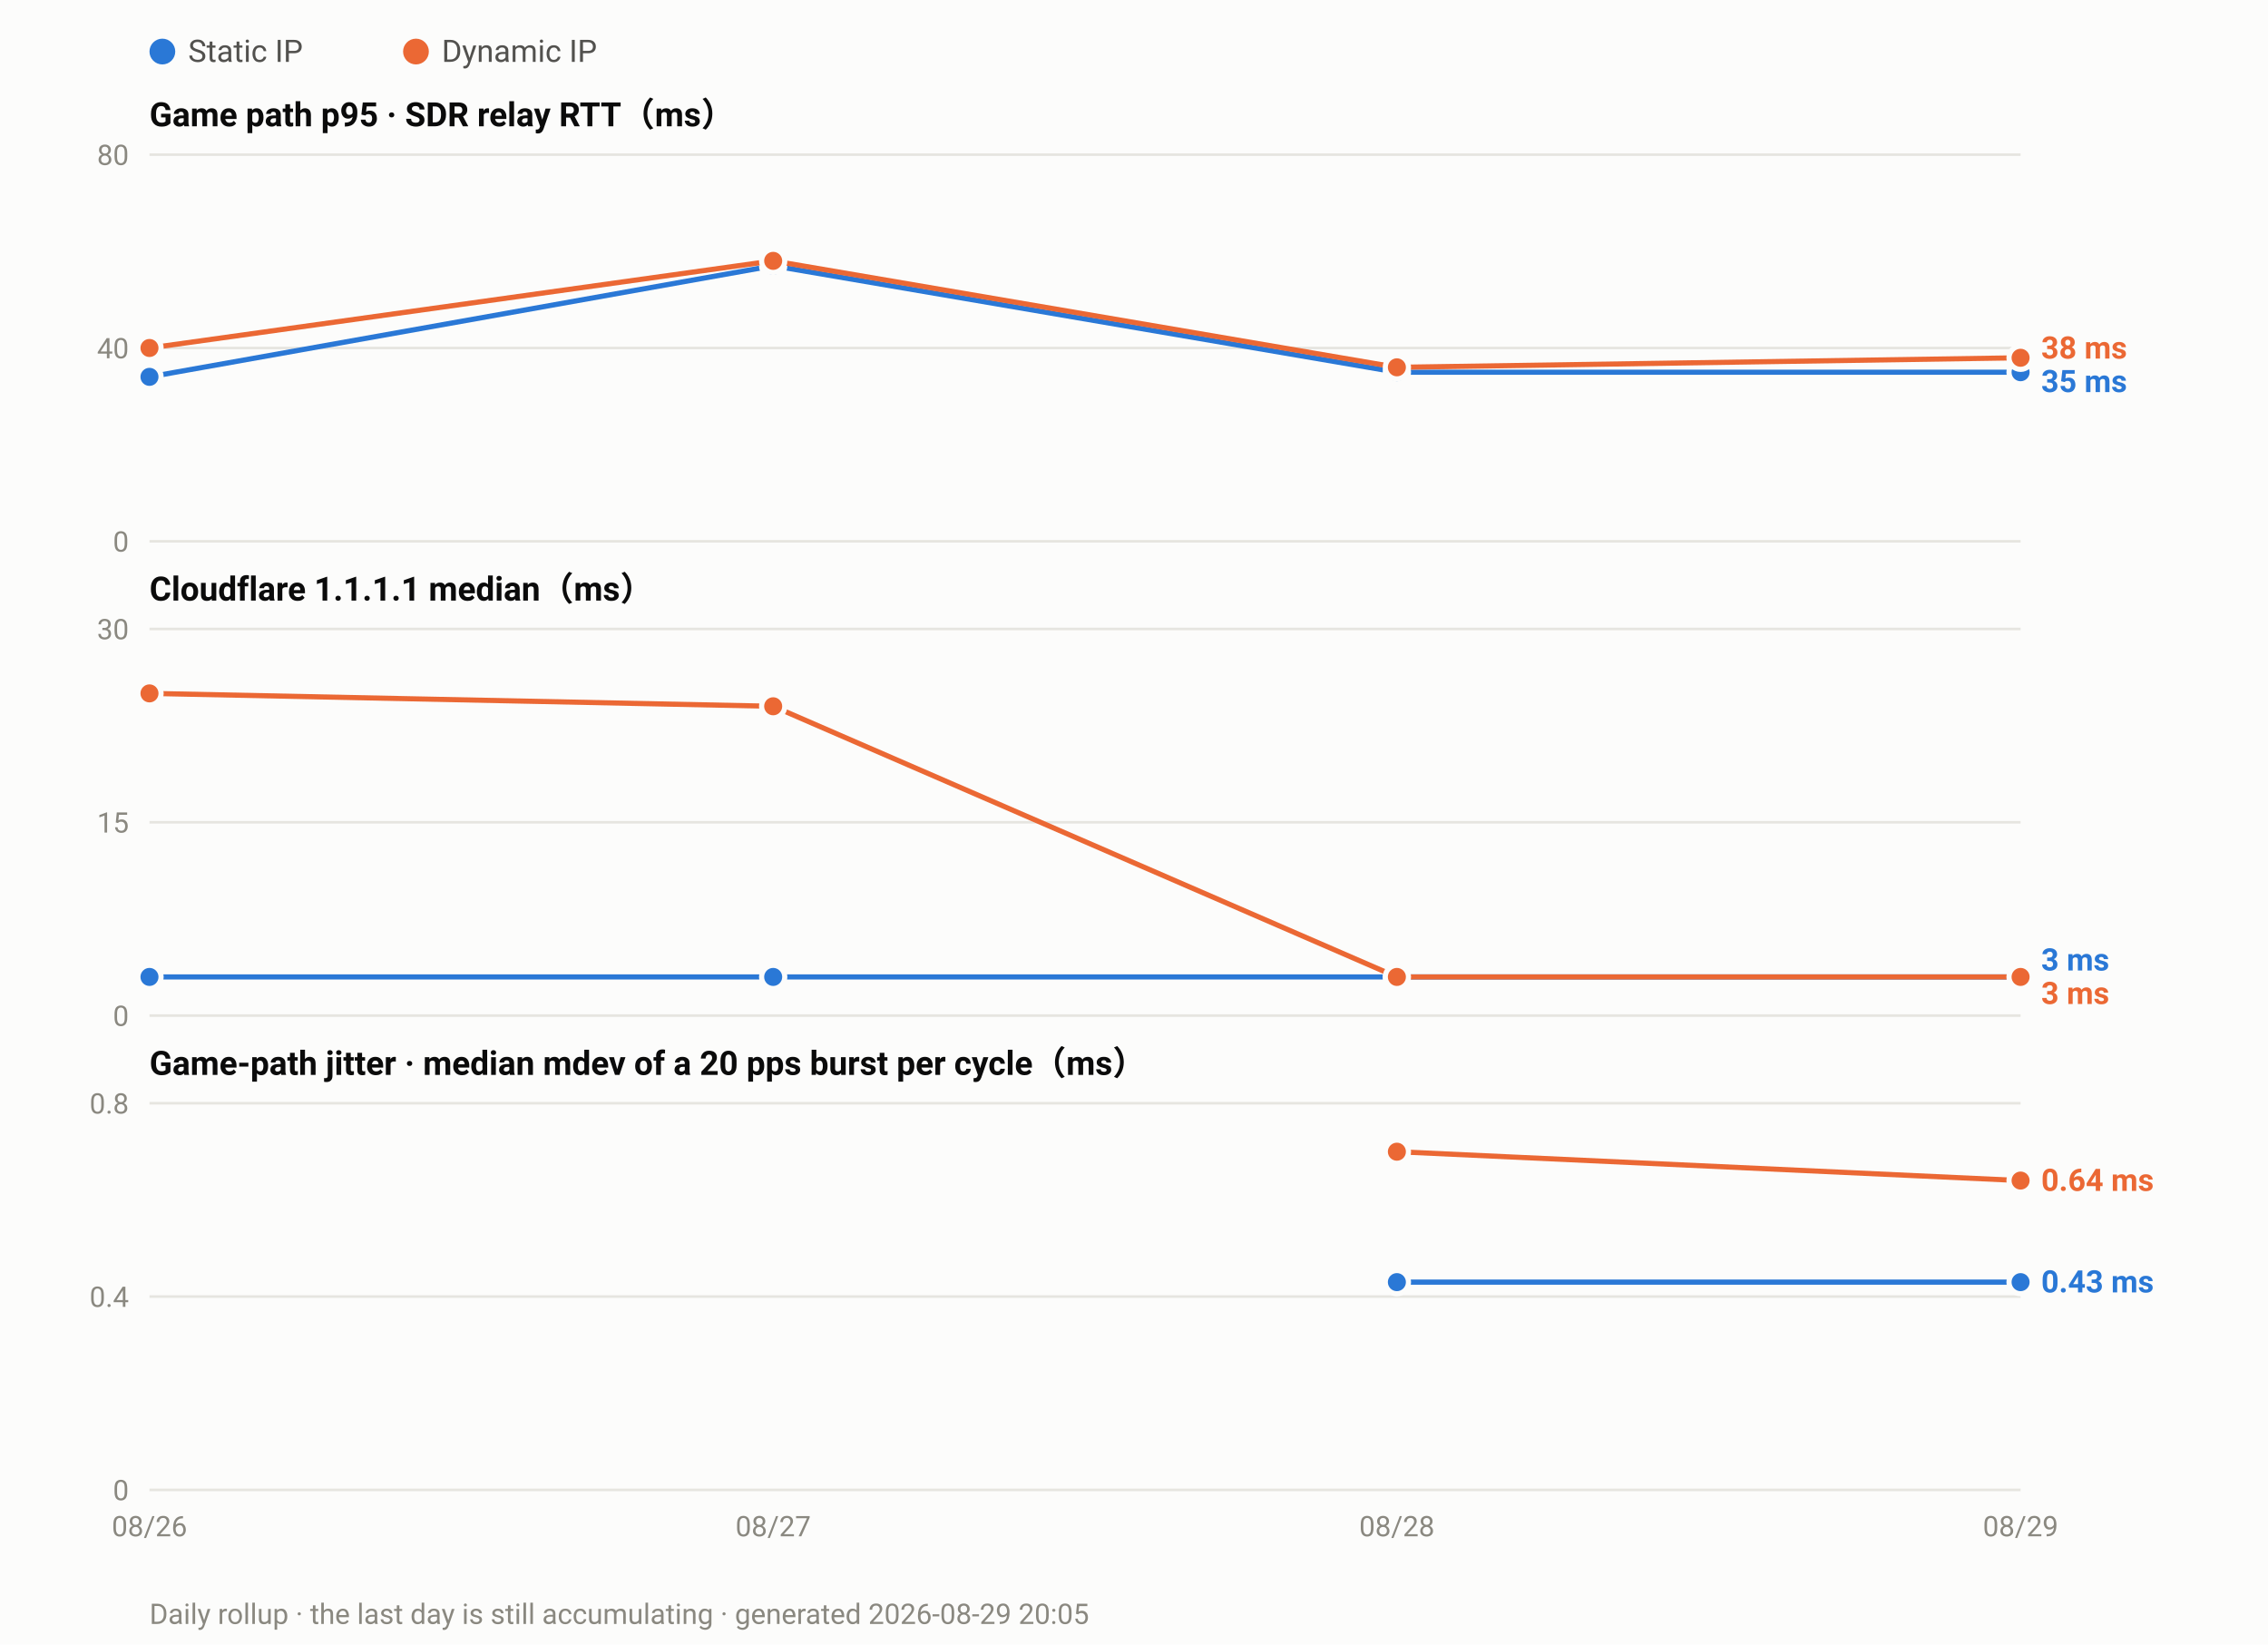
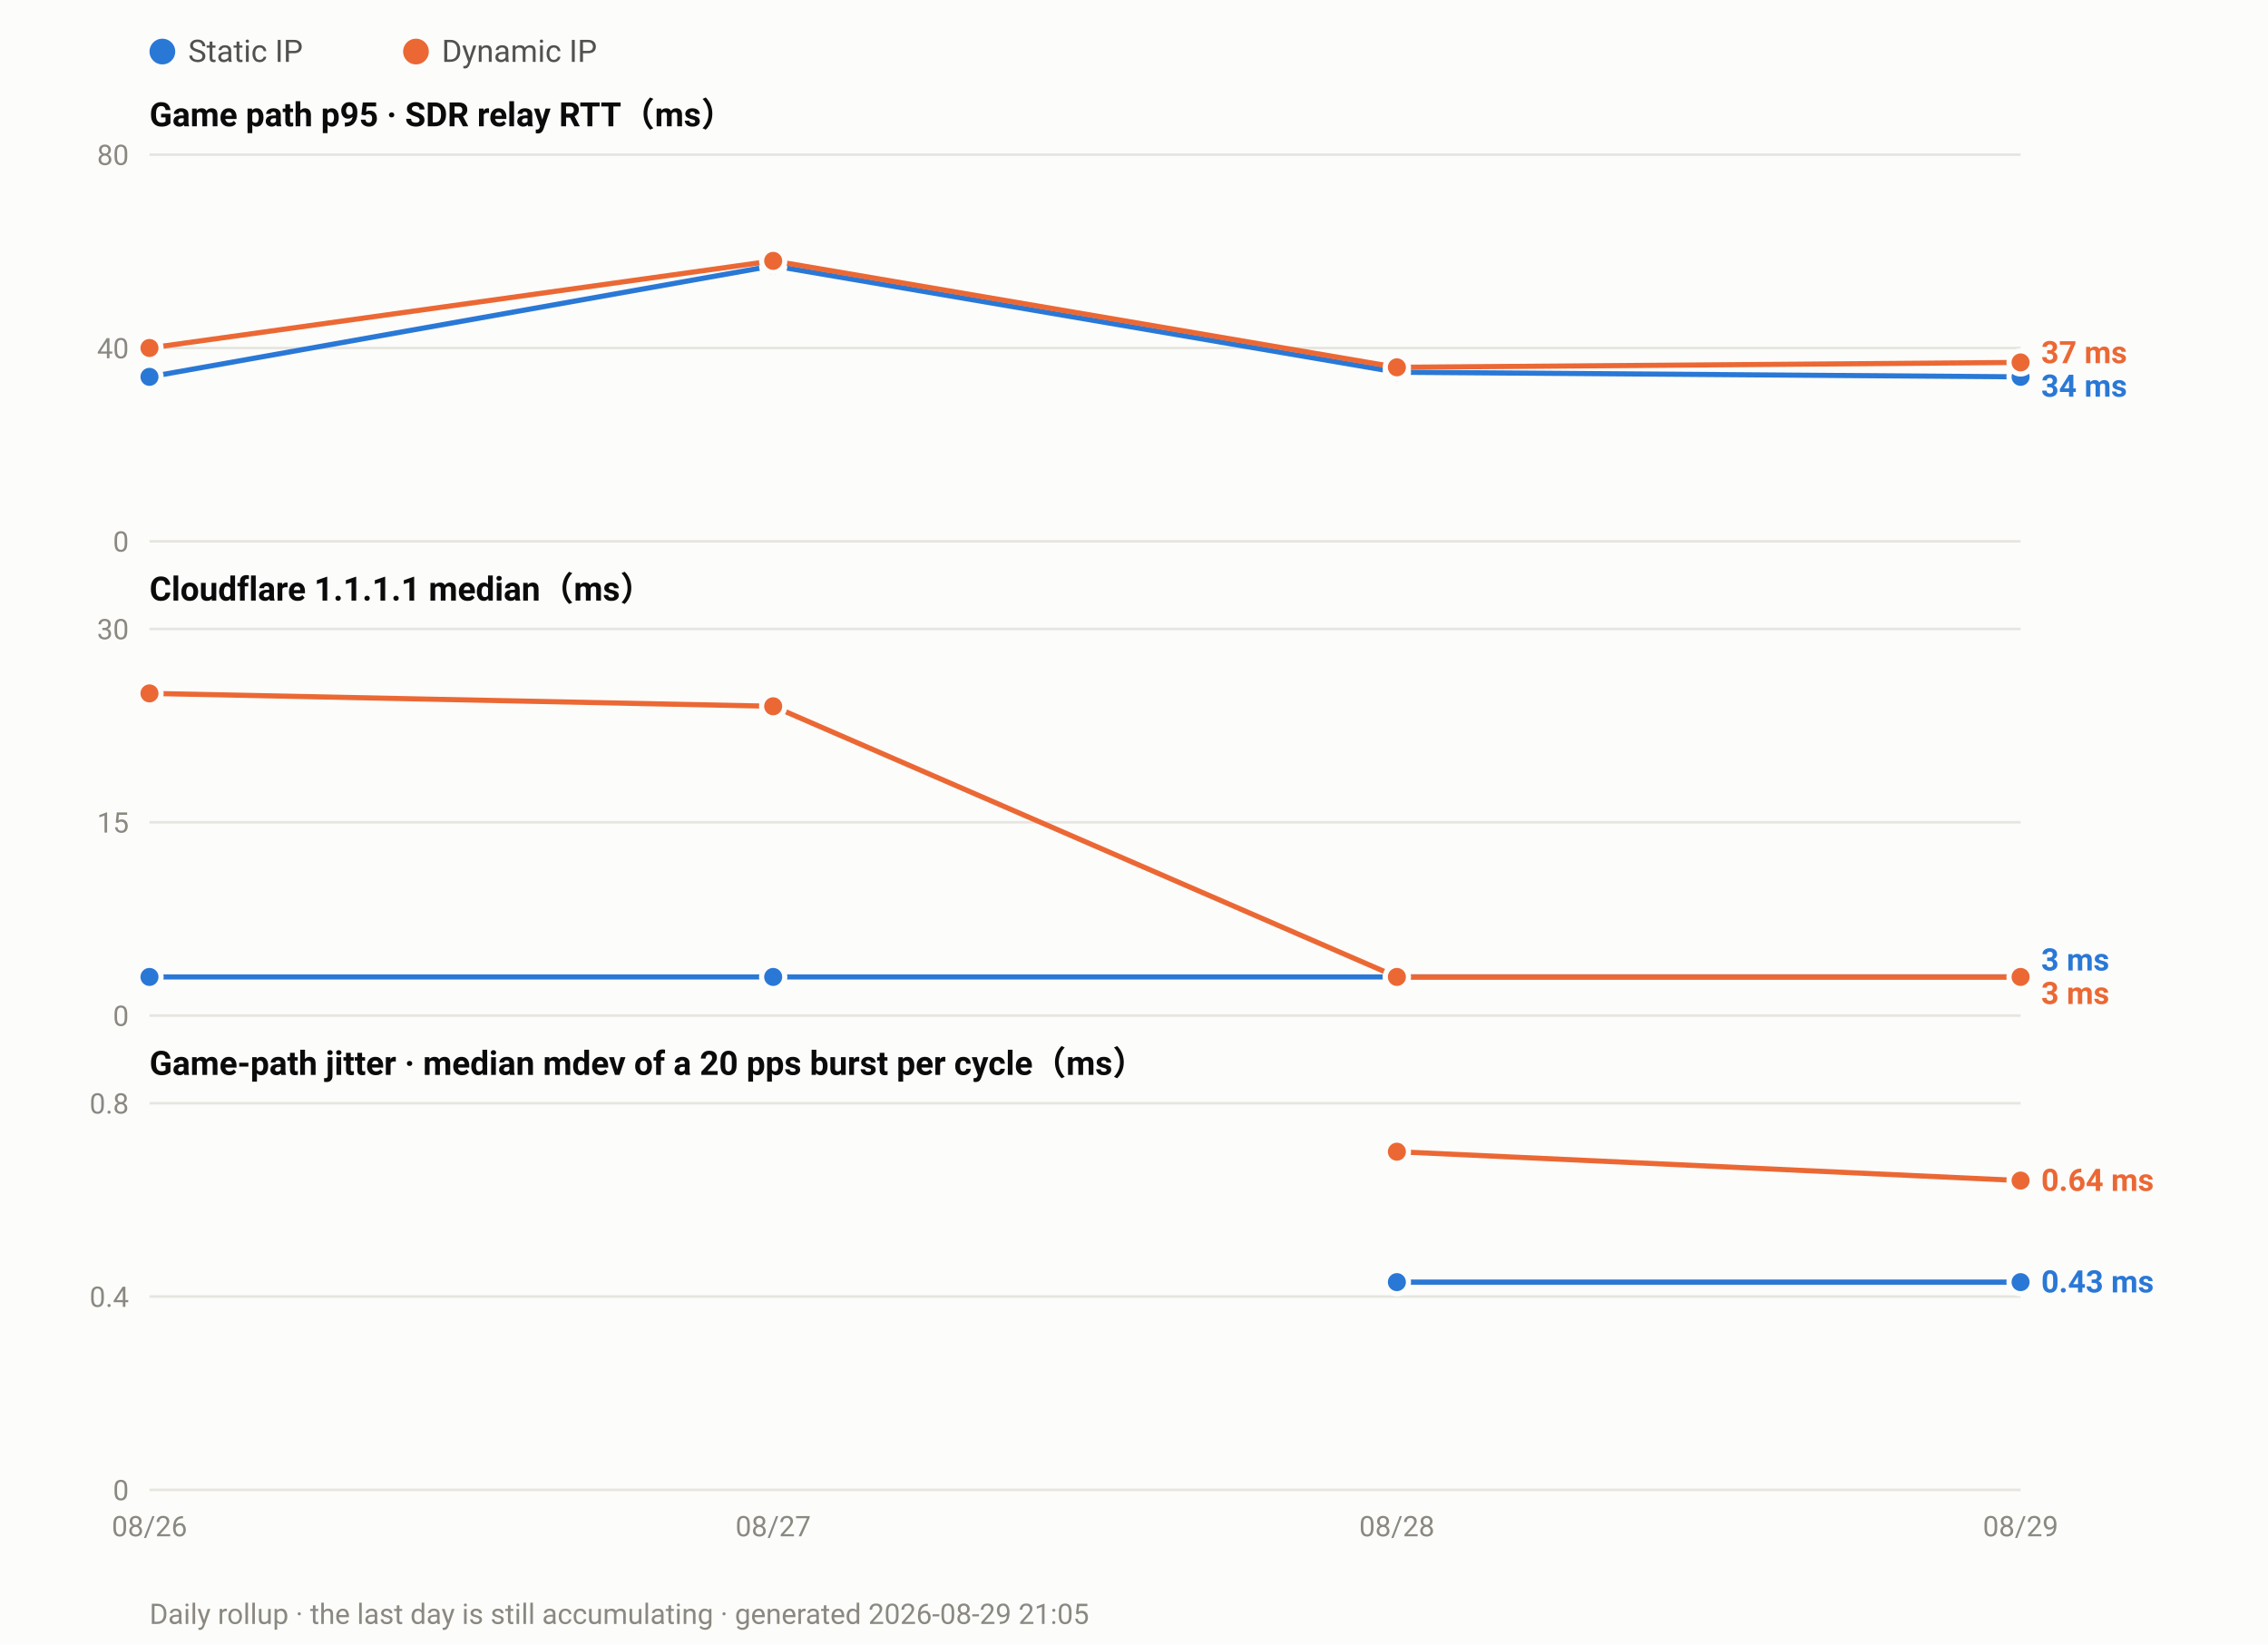
<svg xmlns="http://www.w3.org/2000/svg" width="880" height="638" viewBox="0 0 880 638" font-family="ui-sans-serif,-apple-system,Segoe UI,Roboto,Helvetica,Arial,sans-serif">
  <rect width="880" height="638" fill="#fcfcfb" />
  <circle cx="63.0" cy="20" r="5" fill="#2a78d6" />
  <text x="73.0" y="24" font-size="12" fill="#52514e">Static IP</text>
  <circle cx="161.4" cy="20" r="5" fill="#eb6834" />
  <text x="171.4" y="24" font-size="12" fill="#52514e">Dynamic IP</text>
  <text x="58" y="49.0" font-size="13" font-weight="600" fill="#0b0b0b">Game path p95 · SDR relay RTT（ms）</text>
  <line x1="58" y1="210.0" x2="784.0" y2="210.0" stroke="#e6e5e0" stroke-width="1" />
  <text x="50" y="214.0" font-size="11" text-anchor="end" fill="#8a8880">0</text>
  <line x1="58" y1="135.0" x2="784.0" y2="135.0" stroke="#e6e5e0" stroke-width="1" />
  <text x="50" y="139.0" font-size="11" text-anchor="end" fill="#8a8880">40</text>
  <line x1="58" y1="60.0" x2="784.0" y2="60.0" stroke="#e6e5e0" stroke-width="1" />
  <text x="50" y="64.0" font-size="11" text-anchor="end" fill="#8a8880">80</text>
-   <polyline fill="none" stroke="#2a78d6" stroke-width="2" stroke-linejoin="round" points="58.0,146.2 300.0,103.1 542.0,144.4 784.0,144.4" />
+   <polyline fill="none" stroke="#2a78d6" stroke-width="2" stroke-linejoin="round" points="58.0,146.2 300.0,103.1 542.0,144.4 784.0,146.2" />
  <circle cx="58.0" cy="146.2" r="4.5" fill="#2a78d6" stroke="#fcfcfb" stroke-width="2" />
  <circle cx="300.0" cy="103.1" r="4.5" fill="#2a78d6" stroke="#fcfcfb" stroke-width="2" />
  <circle cx="542.0" cy="144.4" r="4.5" fill="#2a78d6" stroke="#fcfcfb" stroke-width="2" />
-   <circle cx="784.0" cy="144.4" r="4.5" fill="#2a78d6" stroke="#fcfcfb" stroke-width="2" />
-   <polyline fill="none" stroke="#eb6834" stroke-width="2" stroke-linejoin="round" points="58.0,135.0 300.0,101.2 542.0,142.5 784.0,138.8" />
+   <circle cx="784.0" cy="146.2" r="4.5" fill="#2a78d6" stroke="#fcfcfb" stroke-width="2" />
+   <polyline fill="none" stroke="#eb6834" stroke-width="2" stroke-linejoin="round" points="58.0,135.0 300.0,101.2 542.0,142.5 784.0,140.6" />
  <circle cx="58.0" cy="135.0" r="4.5" fill="#eb6834" stroke="#fcfcfb" stroke-width="2" />
  <circle cx="300.0" cy="101.2" r="4.5" fill="#eb6834" stroke="#fcfcfb" stroke-width="2" />
  <circle cx="542.0" cy="142.5" r="4.5" fill="#eb6834" stroke="#fcfcfb" stroke-width="2" />
-   <circle cx="784.0" cy="138.8" r="4.5" fill="#eb6834" stroke="#fcfcfb" stroke-width="2" />
-   <text x="792.0" y="139.1" font-size="12" font-weight="600" fill="#eb6834">38 ms</text>
-   <text x="792.0" y="152.1" font-size="12" font-weight="600" fill="#2a78d6">35 ms</text>
+   <circle cx="784.0" cy="140.6" r="4.5" fill="#eb6834" stroke="#fcfcfb" stroke-width="2" />
+   <text x="792.0" y="140.9" font-size="12" font-weight="600" fill="#eb6834">37 ms</text>
+   <text x="792.0" y="153.9" font-size="12" font-weight="600" fill="#2a78d6">34 ms</text>
  <text x="58" y="233.0" font-size="13" font-weight="600" fill="#0b0b0b">Cloudflare 1.1.1.1 median（ms）</text>
  <line x1="58" y1="394.0" x2="784.0" y2="394.0" stroke="#e6e5e0" stroke-width="1" />
  <text x="50" y="398.0" font-size="11" text-anchor="end" fill="#8a8880">0</text>
  <line x1="58" y1="319.0" x2="784.0" y2="319.0" stroke="#e6e5e0" stroke-width="1" />
  <text x="50" y="323.0" font-size="11" text-anchor="end" fill="#8a8880">15</text>
  <line x1="58" y1="244.0" x2="784.0" y2="244.0" stroke="#e6e5e0" stroke-width="1" />
  <text x="50" y="248.0" font-size="11" text-anchor="end" fill="#8a8880">30</text>
  <polyline fill="none" stroke="#2a78d6" stroke-width="2" stroke-linejoin="round" points="58.0,379.0 300.0,379.0 542.0,379.0 784.0,379.0" />
  <circle cx="58.0" cy="379.0" r="4.5" fill="#2a78d6" stroke="#fcfcfb" stroke-width="2" />
  <circle cx="300.0" cy="379.0" r="4.5" fill="#2a78d6" stroke="#fcfcfb" stroke-width="2" />
  <circle cx="542.0" cy="379.0" r="4.5" fill="#2a78d6" stroke="#fcfcfb" stroke-width="2" />
  <circle cx="784.0" cy="379.0" r="4.5" fill="#2a78d6" stroke="#fcfcfb" stroke-width="2" />
  <polyline fill="none" stroke="#eb6834" stroke-width="2" stroke-linejoin="round" points="58.0,269.0 300.0,274.0 542.0,379.0 784.0,379.0" />
  <circle cx="58.0" cy="269.0" r="4.5" fill="#eb6834" stroke="#fcfcfb" stroke-width="2" />
  <circle cx="300.0" cy="274.0" r="4.5" fill="#eb6834" stroke="#fcfcfb" stroke-width="2" />
  <circle cx="542.0" cy="379.0" r="4.5" fill="#eb6834" stroke="#fcfcfb" stroke-width="2" />
  <circle cx="784.0" cy="379.0" r="4.5" fill="#eb6834" stroke="#fcfcfb" stroke-width="2" />
  <text x="792.0" y="376.5" font-size="12" font-weight="600" fill="#2a78d6">3 ms</text>
  <text x="792.0" y="389.5" font-size="12" font-weight="600" fill="#eb6834">3 ms</text>
  <text x="58" y="417.0" font-size="13" font-weight="600" fill="#0b0b0b">Game-path jitter · median mdev of a 20 pps burst per cycle（ms）</text>
  <line x1="58" y1="578.0" x2="784.0" y2="578.0" stroke="#e6e5e0" stroke-width="1" />
  <text x="50" y="582.0" font-size="11" text-anchor="end" fill="#8a8880">0</text>
  <line x1="58" y1="503.0" x2="784.0" y2="503.0" stroke="#e6e5e0" stroke-width="1" />
  <text x="50" y="507.0" font-size="11" text-anchor="end" fill="#8a8880">0.4</text>
  <line x1="58" y1="428.0" x2="784.0" y2="428.0" stroke="#e6e5e0" stroke-width="1" />
  <text x="50" y="432.0" font-size="11" text-anchor="end" fill="#8a8880">0.8</text>
  <polyline fill="none" stroke="#2a78d6" stroke-width="2" stroke-linejoin="round" points="542.0,497.4 784.0,497.4" />
  <circle cx="542.0" cy="497.4" r="4.5" fill="#2a78d6" stroke="#fcfcfb" stroke-width="2" />
  <circle cx="784.0" cy="497.4" r="4.5" fill="#2a78d6" stroke="#fcfcfb" stroke-width="2" />
  <polyline fill="none" stroke="#eb6834" stroke-width="2" stroke-linejoin="round" points="542.0,446.8 784.0,458.0" />
  <circle cx="542.0" cy="446.8" r="4.5" fill="#eb6834" stroke="#fcfcfb" stroke-width="2" />
  <circle cx="784.0" cy="458.0" r="4.5" fill="#eb6834" stroke="#fcfcfb" stroke-width="2" />
  <text x="792.0" y="462.0" font-size="12" font-weight="600" fill="#eb6834">0.64 ms</text>
  <text x="792.0" y="501.4" font-size="12" font-weight="600" fill="#2a78d6">0.43 ms</text>
  <text x="58.0" y="596.0" font-size="11" text-anchor="middle" fill="#8a8880">08/26</text>
  <text x="300.0" y="596.0" font-size="11" text-anchor="middle" fill="#8a8880">08/27</text>
  <text x="542.0" y="596.0" font-size="11" text-anchor="middle" fill="#8a8880">08/28</text>
  <text x="784.0" y="596.0" font-size="11" text-anchor="middle" fill="#8a8880">08/29</text>
-   <text x="58" y="630" font-size="11" fill="#8a8880">Daily rollup · the last day is still accumulating · generated 2026-08-29 20:05</text>
+   <text x="58" y="630" font-size="11" fill="#8a8880">Daily rollup · the last day is still accumulating · generated 2026-08-29 21:05</text>
</svg>
